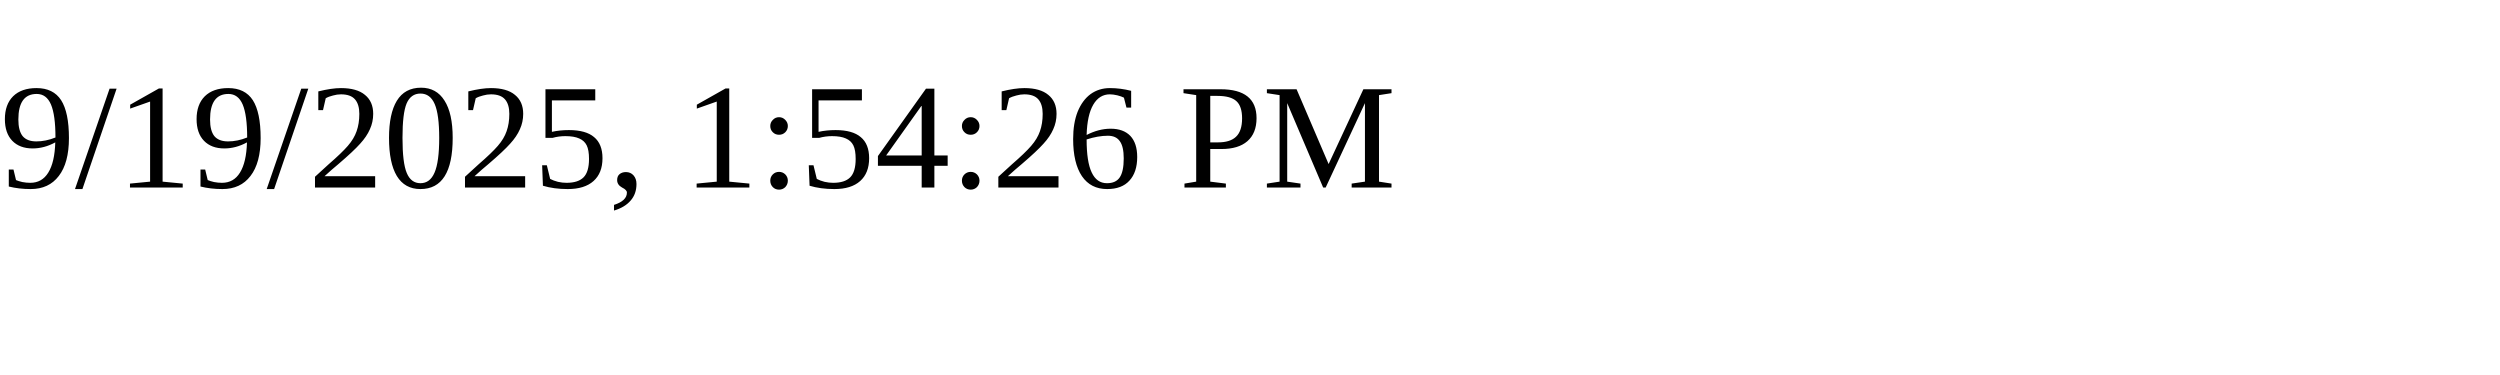
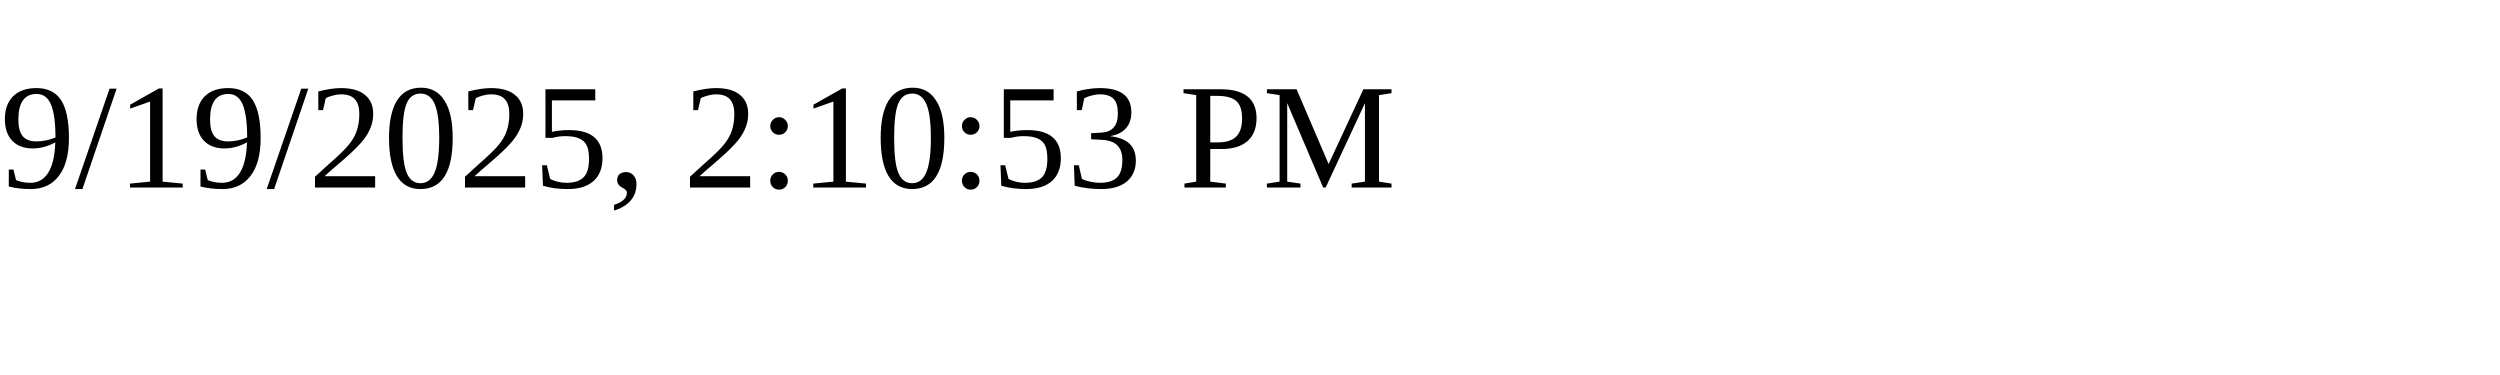
<svg xmlns="http://www.w3.org/2000/svg" height="30" width="200">
-   <text x="0" y="15">9/19/2025, 1:54:26 PM</text>
+   <text x="0" y="15">9/19/2025, 2:10:53 PM</text>
</svg>
